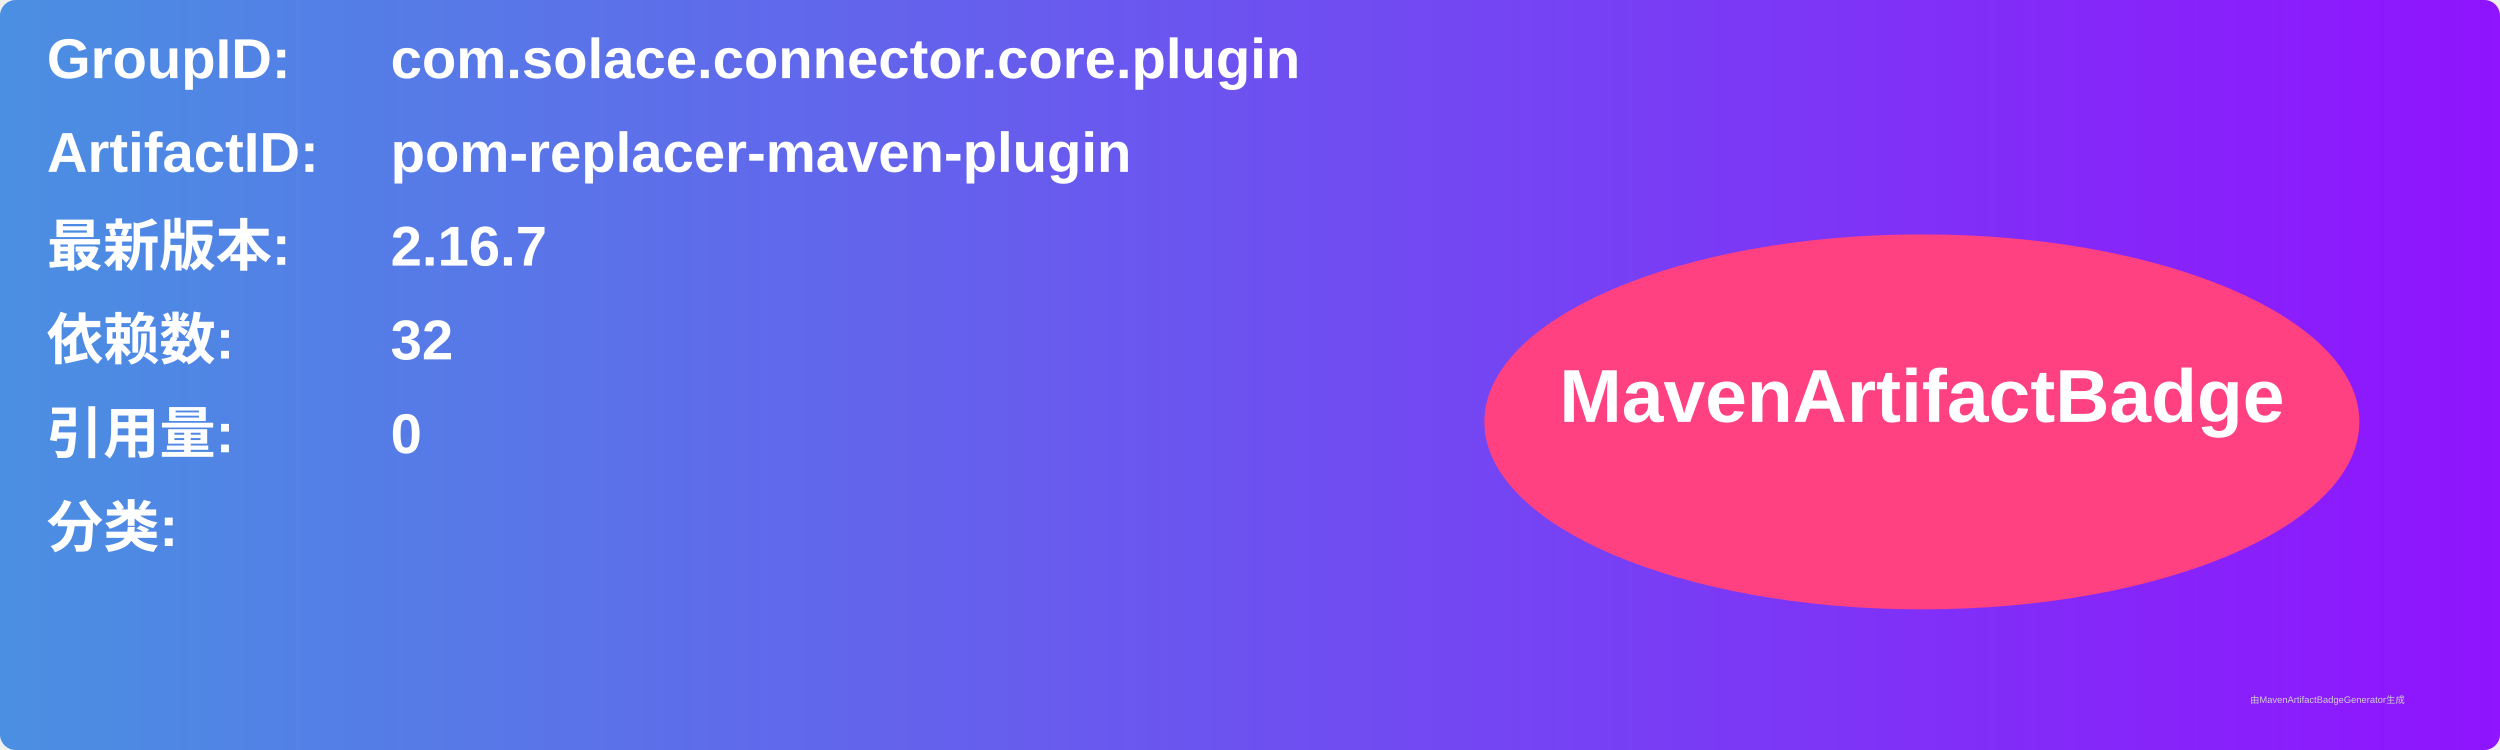
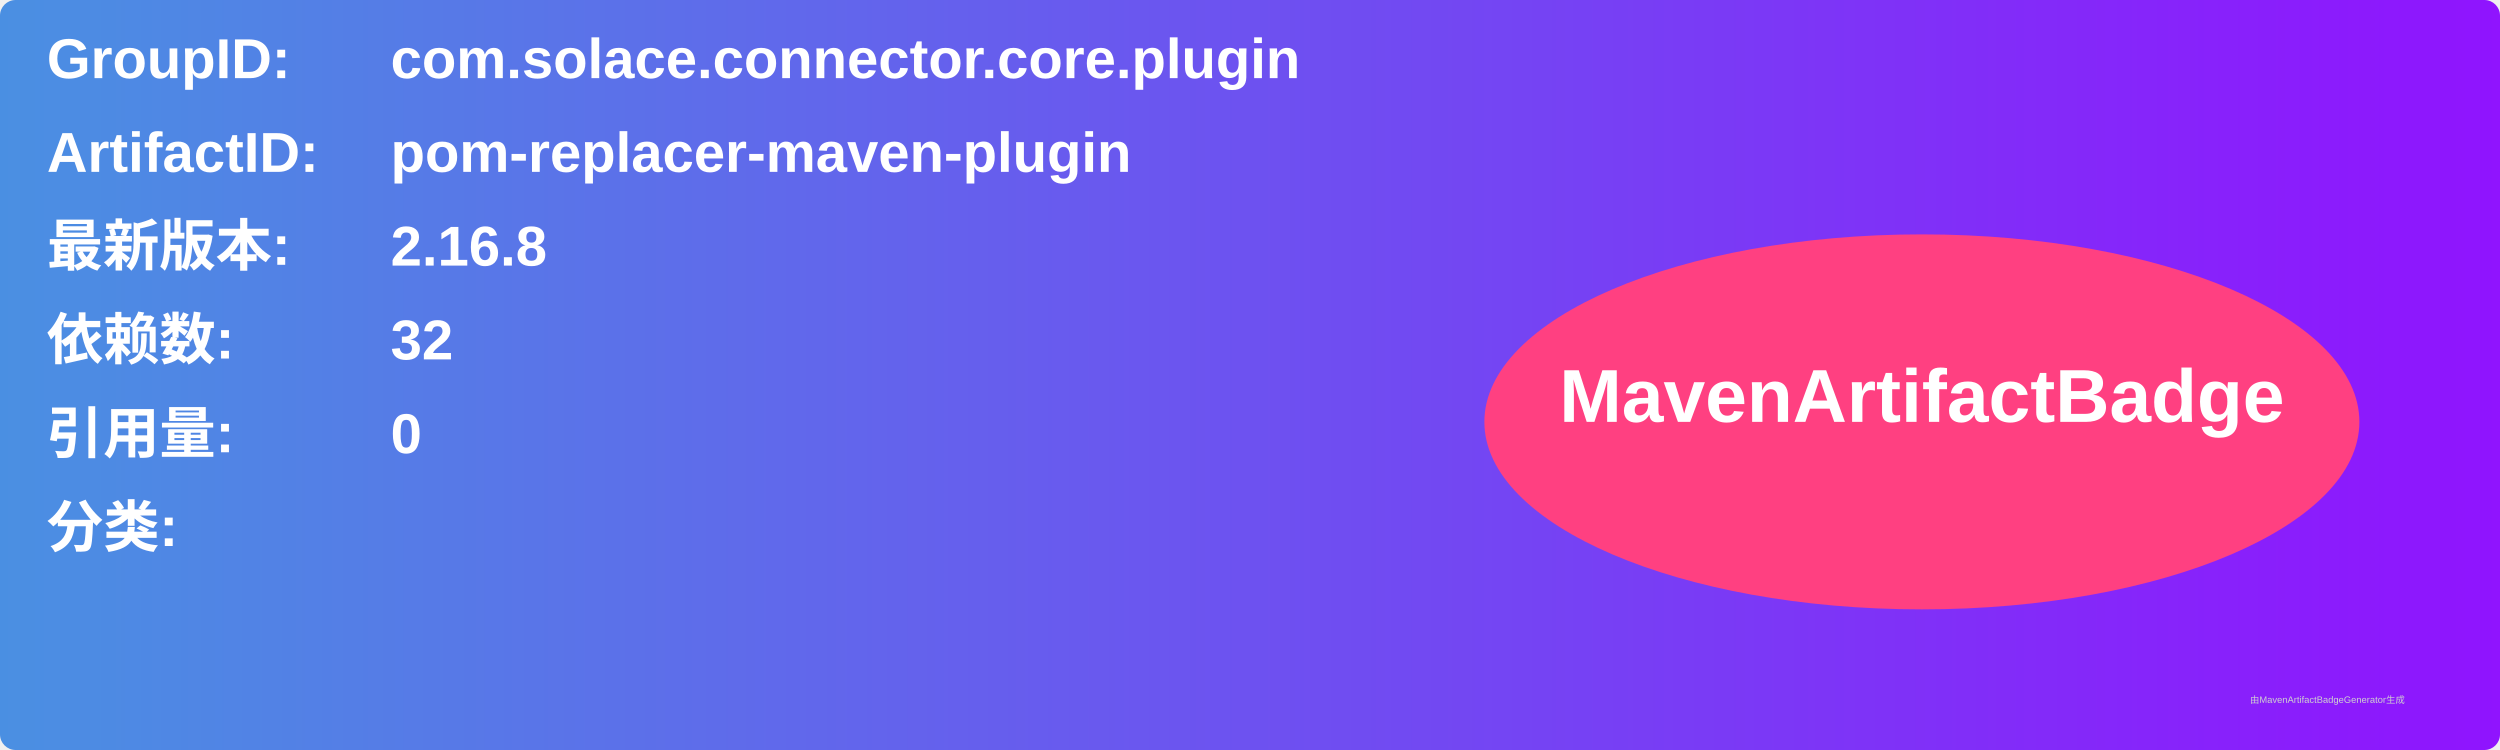
<svg xmlns="http://www.w3.org/2000/svg" width="800" height="240" viewBox="0 0 800 240">
  <linearGradient id="grad" x1="0%" y1="0%" x2="100%" y2="0%">
    <stop offset="0%" stop-color="#4a90e2" />
    <stop offset="100%" stop-color="#9013fe" />
  </linearGradient>
  <rect width="100%" height="100%" rx="5" ry="5" fill="url(#grad)" />
  <g transform="translate(15, 15)">
    <text x="0" y="10" font-family="Arial" font-size="18" fill="white" font-weight="bold" width="260">GroupID:</text>
    <text x="110" y="10" font-family="Arial" font-size="18" fill="white" font-weight="bold" width="460">com.solace.connector.core.plugin</text>
    <text x="0" y="40" font-family="Arial" font-size="18" fill="white" font-weight="bold" width="260">ArtifactID:</text>
    <text x="110" y="40" font-family="Arial" font-size="18" fill="white" font-weight="bold" width="460">pom-replacer-maven-plugin</text>
    <text x="0" y="70" font-family="Arial" font-size="18" fill="white" font-weight="bold">最新版本:</text>
    <text x="110" y="70" font-family="Arial" font-size="18" fill="white" font-weight="bold">
-       <tspan font-weight="bold">2.16.7</tspan>
+       <tspan font-weight="bold">2.16.8</tspan>
    </text>
    <text x="0" y="100" font-family="Arial" font-size="18" fill="white" font-weight="bold">依赖数: </text>
    <text x="110" y="100" font-family="Arial" font-size="18" fill="white">
      <tspan font-weight="bold">32</tspan>
    </text>
    <text x="0" y="130" font-family="Arial" font-size="18" fill="white" font-weight="bold">引用量: </text>
    <text x="110" y="130" font-family="Arial" font-size="18" fill="white">
      <tspan font-weight="bold">0</tspan>
    </text>
    <text x="0" y="160" font-family="Arial" font-size="18" fill="white" font-weight="bold">分类:</text>
    <text x="10" y="190" font-family="Arial" font-size="10" fill="white">
      <tspan font-weight="bold" />
    </text>
    <ellipse cx="600" cy="120" rx="140" ry="60" fill="#ff4081" />
    <text x="600" y="120" text-anchor="middle" font-family="Arial" font-size="24" fill="white" font-weight="bold">MavenArtifactBadge</text>
  </g>
  <text x="720" y="225" font-family="Arial" font-size="3" fill="#d0d0d0">由MavenArtifactBadgeGenerator生成</text>
</svg>
